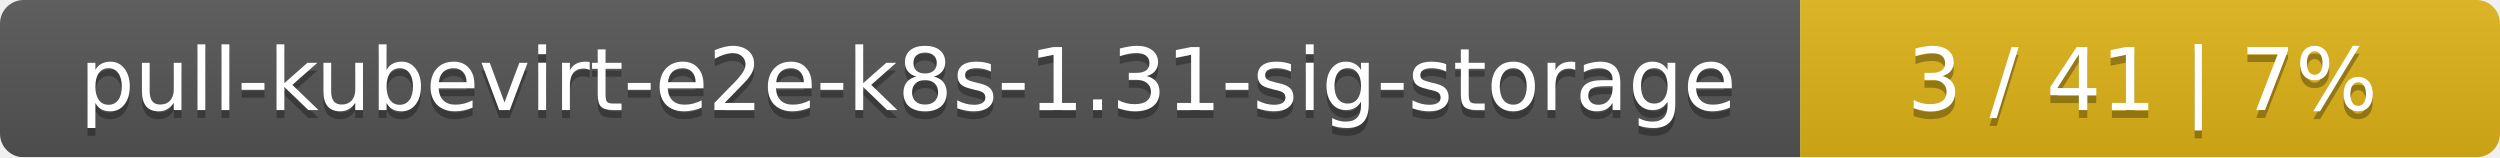
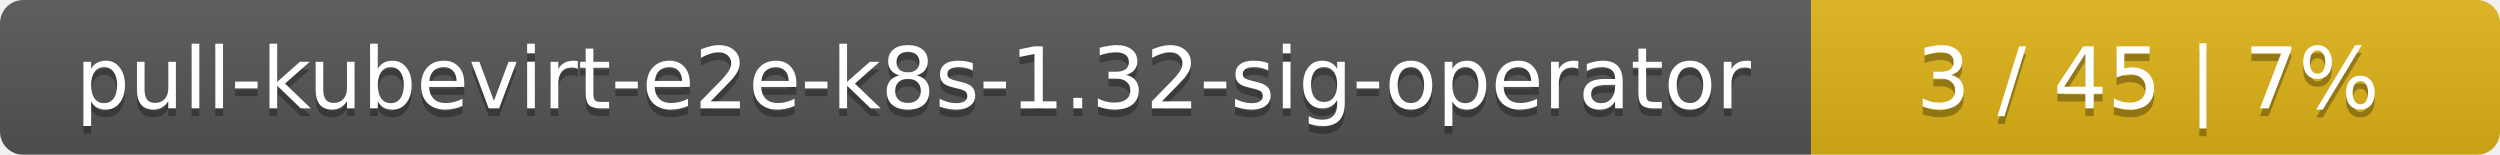
- <svg xmlns="http://www.w3.org/2000/svg" width="318" height="20">
+ <svg xmlns="http://www.w3.org/2000/svg" width="323" height="20">
  <linearGradient id="smooth" x2="0" y2="100%">
    <stop offset="0" stop-color="#bbb" stop-opacity=".1" />
    <stop offset="1" stop-opacity=".1" />
  </linearGradient>
  <mask id="round">
-     <rect width="318" height="20" rx="3" fill="#fff" />
+     <rect width="323" height="20" rx="3" fill="#fff" />
  </mask>
  <g mask="url(#round)">
-     <rect width="229" height="20" fill="#555" />
-     <rect x="229" width="89" height="20" fill="#dfb317" />
-     <rect width="318" height="20" fill="url(#smooth)" />
+     <rect width="234" height="20" fill="#555" />
+     <rect x="234" width="89" height="20" fill="#dfb317" />
+     <rect width="323" height="20" fill="url(#smooth)" />
  </g>
  <g fill="#fff" text-anchor="middle" font-family="DejaVu Sans,Verdana,Geneva,sans-serif" font-size="11">
-     <text x="115.5" y="15" fill="#010101" fill-opacity=".3">pull-kubevirt-e2e-k8s-1.31-sig-storage</text>
-     <text x="115.5" y="14">pull-kubevirt-e2e-k8s-1.31-sig-storage</text>
-     <text x="272.5" y="15" fill="#010101" fill-opacity=".3">3 / 41    |    7%</text>
-     <text x="272.5" y="14">3 / 41    |    7%</text>
+     <text x="118" y="15" fill="#010101" fill-opacity=".3">pull-kubevirt-e2e-k8s-1.32-sig-operator</text>
+     <text x="118" y="14">pull-kubevirt-e2e-k8s-1.32-sig-operator</text>
+     <text x="277.5" y="15" fill="#010101" fill-opacity=".3">3 / 45    |    7%</text>
+     <text x="277.5" y="14">3 / 45    |    7%</text>
  </g>
</svg>
